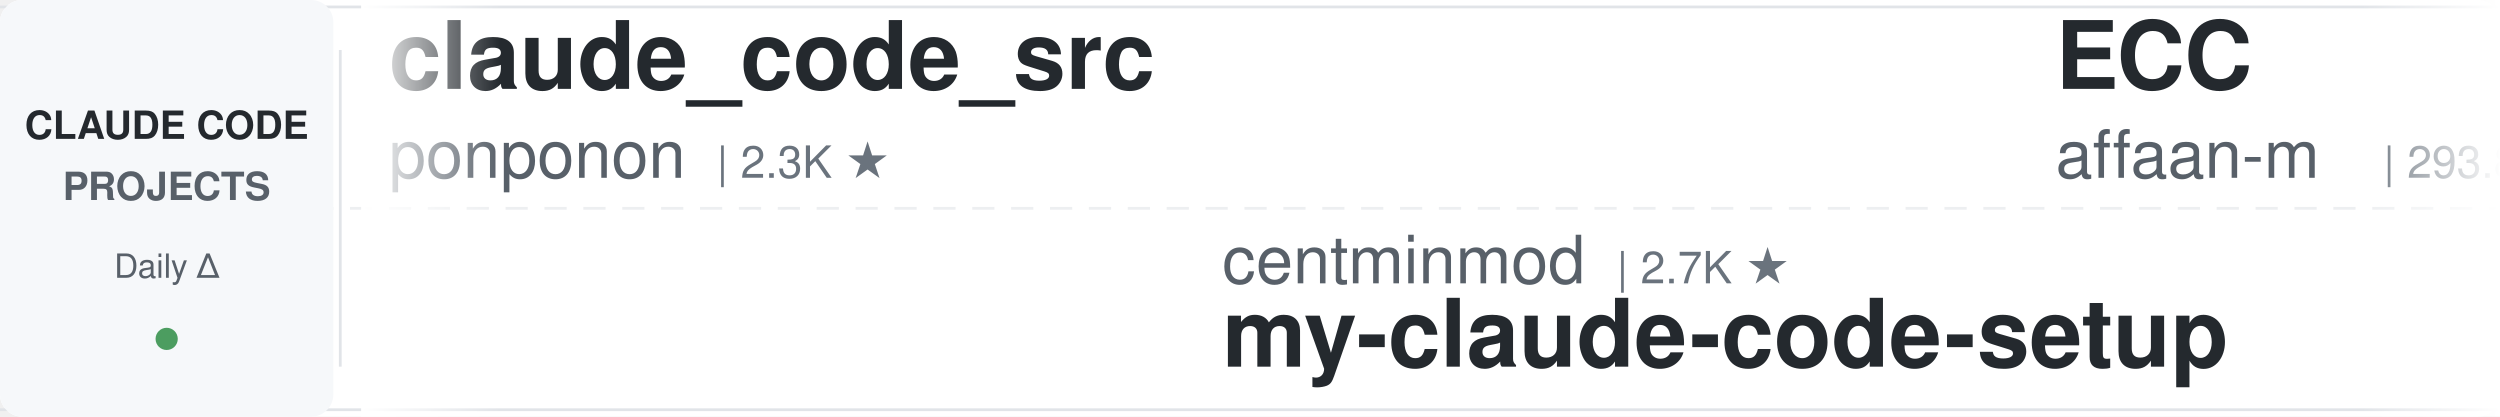
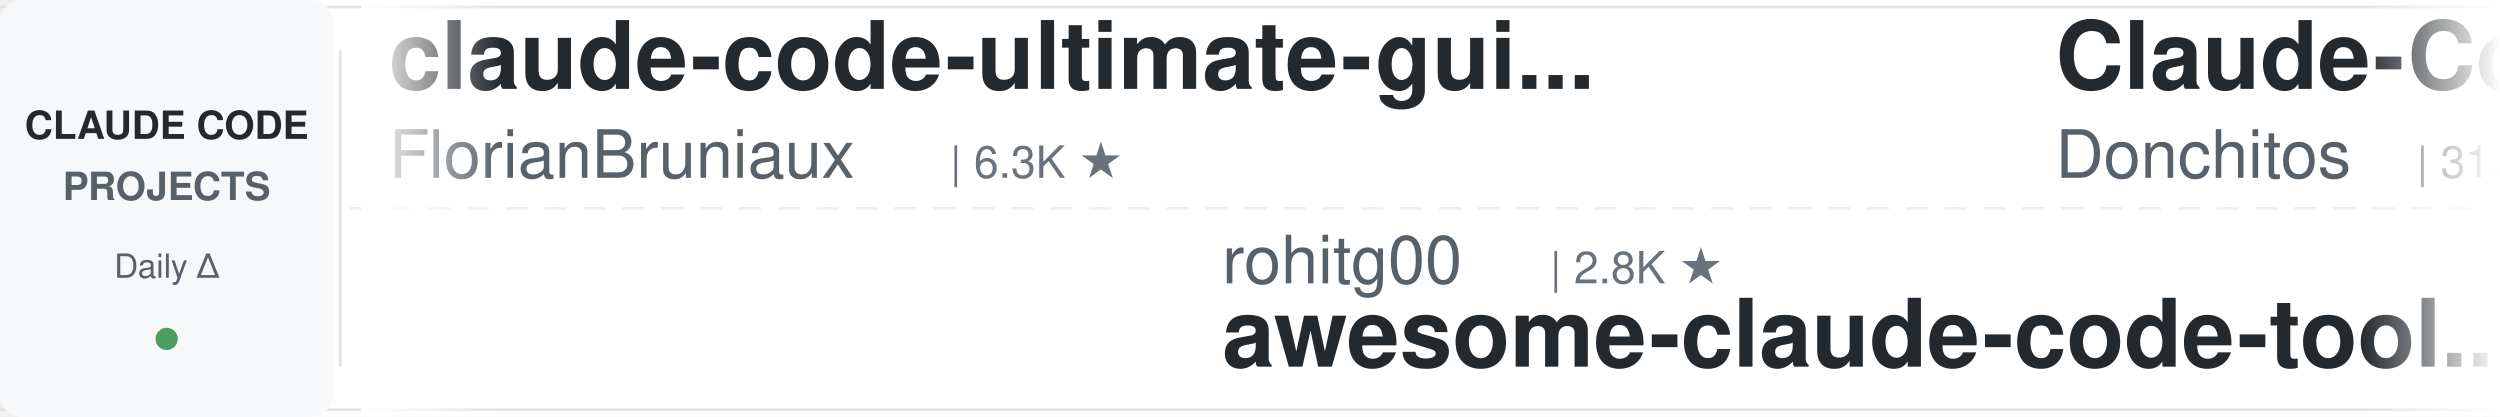
<svg xmlns="http://www.w3.org/2000/svg" width="900" height="150">
  <defs>
    <linearGradient id="leftFade" x1="0%" y1="0%" x2="100%" y2="0%">
      <stop offset="0%" style="stop-color:#ffffff;stop-opacity:1" />
      <stop offset="100%" style="stop-color:#ffffff;stop-opacity:0" />
    </linearGradient>
    <linearGradient id="rightFade" x1="0%" y1="0%" x2="100%" y2="0%">
      <stop offset="0%" style="stop-color:#ffffff;stop-opacity:0" />
      <stop offset="100%" style="stop-color:#ffffff;stop-opacity:1" />
    </linearGradient>
  </defs>
  <rect width="900" height="150" fill="#ffffff" rx="8" />
  <rect x="0" y="2" width="900" height="1" fill="#e1e4e8" />
  <rect x="0" y="147" width="900" height="1" fill="#e1e4e8" />
  <line x1="0" y1="75" x2="900" y2="75" stroke="#e1e4e8" stroke-width="1" stroke-dasharray="8 6" opacity="0.6" />
  <rect x="0" y="0" width="120" height="150" fill="#f6f8fa" rx="8" />
  <text x="60" y="50" font-family="-apple-system, BlinkMacSystemFont, 'Segoe UI', Helvetica, Arial, sans-serif" font-size="14" font-weight="600" fill="#24292e" text-anchor="middle">CLAUDE CODE</text>
  <text x="60" y="72" font-family="-apple-system, BlinkMacSystemFont, 'Segoe UI', Helvetica, Arial, sans-serif" font-size="14" font-weight="600" fill="#586069" text-anchor="middle">PROJECTS</text>
  <text x="60" y="100" font-family="-apple-system, BlinkMacSystemFont, 'Segoe UI', Helvetica, Arial, sans-serif" font-size="12" font-weight="500" fill="#586069" text-anchor="middle">Daily Δ</text>
  <circle cx="60" cy="122" r="4" fill="#22863a" opacity="0.8" />
  <rect x="122" y="18" width="1" height="114" fill="#e1e4e8" />
  <clipPath id="tickerClip">
    <rect x="130" y="0" width="770" height="150" />
  </clipPath>
  <g clip-path="url(#tickerClip)">
    <g id="tickerItems">
      <animateTransform attributeName="transform" attributeType="XML" type="translate" from="0 0" to="-3000 0" dur="54s" repeatCount="indefinite" />
      <g transform="translate(0, 0)">
-         <text x="140" y="32" font-family="-apple-system, BlinkMacSystemFont, 'Segoe UI', Helvetica, Arial, sans-serif" font-size="34" font-weight="600" fill="#24292e">claude_code_src</text>
-         <text x="140" y="64" font-family="-apple-system, BlinkMacSystemFont, 'Segoe UI', Helvetica, Arial, sans-serif" font-size="24" font-weight="400" fill="#586069">ponponon</text>
-         <text x="258" y="64" font-family="-apple-system, BlinkMacSystemFont, 'Segoe UI', Helvetica, Arial, sans-serif" font-size="16" font-weight="500" fill="#6a737d">| 2.3K ★</text>
+         <text x="140" y="32" font-family="-apple-system, BlinkMacSystemFont, 'Segoe UI', Helvetica, Arial, sans-serif" font-size="34" font-weight="600" fill="#24292e">claude-code-ultimate-gui...</text>
+         <text x="140" y="64" font-family="-apple-system, BlinkMacSystemFont, 'Segoe UI', Helvetica, Arial, sans-serif" font-size="24" font-weight="400" fill="#586069">FlorianBruniaux</text>
+         <text x="342" y="64" font-family="-apple-system, BlinkMacSystemFont, 'Segoe UI', Helvetica, Arial, sans-serif" font-size="16" font-weight="500" fill="#6a737d">| 6.3K ★</text>
      </g>
      <g transform="translate(300, 0)">
+         <text x="140" y="102" font-family="-apple-system, BlinkMacSystemFont, 'Segoe UI', Helvetica, Arial, sans-serif" font-size="24" font-weight="400" fill="#586069">rohitg00</text>
+         <text x="258" y="102" font-family="-apple-system, BlinkMacSystemFont, 'Segoe UI', Helvetica, Arial, sans-serif" font-size="16" font-weight="500" fill="#6a737d">| 2.8K ★</text>
+         <text x="140" y="132" font-family="-apple-system, BlinkMacSystemFont, 'Segoe UI', Helvetica, Arial, sans-serif" font-size="34" font-weight="600" fill="#24292e">awesome-claude-code-tool...</text>
+       </g>
+       <g transform="translate(600, 0)">
+         <text x="140" y="32" font-family="-apple-system, BlinkMacSystemFont, 'Segoe UI', Helvetica, Arial, sans-serif" font-size="34" font-weight="600" fill="#24292e">Claude-Code-Game-Studios</text>
+         <text x="140" y="64" font-family="-apple-system, BlinkMacSystemFont, 'Segoe UI', Helvetica, Arial, sans-serif" font-size="24" font-weight="400" fill="#586069">Donchitos</text>
+         <text x="270" y="64" font-family="-apple-system, BlinkMacSystemFont, 'Segoe UI', Helvetica, Arial, sans-serif" font-size="16" font-weight="500" fill="#6a737d">| 31.0K ★</text>
+       </g>
+       <g transform="translate(900, 0)">
+         <text x="140" y="102" font-family="-apple-system, BlinkMacSystemFont, 'Segoe UI', Helvetica, Arial, sans-serif" font-size="24" font-weight="400" fill="#586069">Windy3f3f3f3f</text>
+         <text x="318" y="102" font-family="-apple-system, BlinkMacSystemFont, 'Segoe UI', Helvetica, Arial, sans-serif" font-size="16" font-weight="500" fill="#6a737d">| 2.8K ★</text>
+         <text x="140" y="132" font-family="-apple-system, BlinkMacSystemFont, 'Segoe UI', Helvetica, Arial, sans-serif" font-size="34" font-weight="600" fill="#24292e">claude-code-from-scratch</text>
+       </g>
+       <g transform="translate(1200, 0)">
+         <text x="140" y="32" font-family="-apple-system, BlinkMacSystemFont, 'Segoe UI', Helvetica, Arial, sans-serif" font-size="34" font-weight="600" fill="#24292e">claude-code-hooks-master...</text>
+         <text x="140" y="64" font-family="-apple-system, BlinkMacSystemFont, 'Segoe UI', Helvetica, Arial, sans-serif" font-size="24" font-weight="400" fill="#586069">disler</text>
+         <text x="234" y="64" font-family="-apple-system, BlinkMacSystemFont, 'Segoe UI', Helvetica, Arial, sans-serif" font-size="16" font-weight="500" fill="#6a737d">| 4.0K ★</text>
+       </g>
+       <g transform="translate(1500, 0)">
+         <text x="140" y="102" font-family="-apple-system, BlinkMacSystemFont, 'Segoe UI', Helvetica, Arial, sans-serif" font-size="24" font-weight="400" fill="#586069">Pimzino</text>
+         <text x="246" y="102" font-family="-apple-system, BlinkMacSystemFont, 'Segoe UI', Helvetica, Arial, sans-serif" font-size="16" font-weight="500" fill="#6a737d">| 3.9K ★</text>
+         <text x="140" y="132" font-family="-apple-system, BlinkMacSystemFont, 'Segoe UI', Helvetica, Arial, sans-serif" font-size="34" font-weight="600" fill="#24292e">claude-code-spec-workflo...</text>
+       </g>
+       <g transform="translate(1800, 0)">
+         <text x="140" y="32" font-family="-apple-system, BlinkMacSystemFont, 'Segoe UI', Helvetica, Arial, sans-serif" font-size="34" font-weight="600" fill="#24292e">claude-code-tudou</text>
+         <text x="140" y="64" font-family="-apple-system, BlinkMacSystemFont, 'Segoe UI', Helvetica, Arial, sans-serif" font-size="24" font-weight="400" fill="#586069">AICoderTudou</text>
+         <text x="306" y="64" font-family="-apple-system, BlinkMacSystemFont, 'Segoe UI', Helvetica, Arial, sans-serif" font-size="16" font-weight="500" fill="#6a737d">| 493 ★</text>
+       </g>
+       <g transform="translate(2100, 0)">
+         <text x="140" y="102" font-family="-apple-system, BlinkMacSystemFont, 'Segoe UI', Helvetica, Arial, sans-serif" font-size="24" font-weight="400" fill="#586069">VoltAgent</text>
+         <text x="270" y="102" font-family="-apple-system, BlinkMacSystemFont, 'Segoe UI', Helvetica, Arial, sans-serif" font-size="16" font-weight="500" fill="#6a737d">| 26.2K ★</text>
+         <text x="140" y="132" font-family="-apple-system, BlinkMacSystemFont, 'Segoe UI', Helvetica, Arial, sans-serif" font-size="34" font-weight="600" fill="#24292e">awesome-claude-code-suba...</text>
+       </g>
+       <g transform="translate(2400, 0)">
+         <text x="140" y="32" font-family="-apple-system, BlinkMacSystemFont, 'Segoe UI', Helvetica, Arial, sans-serif" font-size="34" font-weight="600" fill="#24292e">claude-code-action</text>
+         <text x="140" y="64" font-family="-apple-system, BlinkMacSystemFont, 'Segoe UI', Helvetica, Arial, sans-serif" font-size="24" font-weight="400" fill="#586069">anthropics</text>
+         <text x="282" y="64" font-family="-apple-system, BlinkMacSystemFont, 'Segoe UI', Helvetica, Arial, sans-serif" font-size="16" font-weight="500" fill="#6a737d">| 9.7K ★</text>
+       </g>
+       <g transform="translate(2700, 0)">
        <text x="140" y="102" font-family="-apple-system, BlinkMacSystemFont, 'Segoe UI', Helvetica, Arial, sans-serif" font-size="24" font-weight="400" fill="#586069">centminmod</text>
        <text x="282" y="102" font-family="-apple-system, BlinkMacSystemFont, 'Segoe UI', Helvetica, Arial, sans-serif" font-size="16" font-weight="500" fill="#6a737d">| 2.7K ★</text>
        <text x="140" y="132" font-family="-apple-system, BlinkMacSystemFont, 'Segoe UI', Helvetica, Arial, sans-serif" font-size="34" font-weight="600" fill="#24292e">my-claude-code-setup</text>
      </g>
-       <g transform="translate(600, 0)">
-         <text x="140" y="32" font-family="-apple-system, BlinkMacSystemFont, 'Segoe UI', Helvetica, Arial, sans-serif" font-size="34" font-weight="600" fill="#24292e">ECC</text>
-         <text x="140" y="64" font-family="-apple-system, BlinkMacSystemFont, 'Segoe UI', Helvetica, Arial, sans-serif" font-size="24" font-weight="400" fill="#586069">affaan-m</text>
-         <text x="258" y="64" font-family="-apple-system, BlinkMacSystemFont, 'Segoe UI', Helvetica, Arial, sans-serif" font-size="16" font-weight="500" fill="#6a737d">| 293.8K ★</text>
-       </g>
-       <g transform="translate(900, 0)">
-         <text x="140" y="102" font-family="-apple-system, BlinkMacSystemFont, 'Segoe UI', Helvetica, Arial, sans-serif" font-size="24" font-weight="400" fill="#586069">https-deeplearning-ai</text>
-         <text x="414" y="102" font-family="-apple-system, BlinkMacSystemFont, 'Segoe UI', Helvetica, Arial, sans-serif" font-size="16" font-weight="500" fill="#6a737d">| 560 ★</text>
-         <text x="140" y="132" font-family="-apple-system, BlinkMacSystemFont, 'Segoe UI', Helvetica, Arial, sans-serif" font-size="34" font-weight="600" fill="#24292e">sc-claude-code-files</text>
-       </g>
-       <g transform="translate(1200, 0)">
-         <text x="140" y="32" font-family="-apple-system, BlinkMacSystemFont, 'Segoe UI', Helvetica, Arial, sans-serif" font-size="34" font-weight="600" fill="#24292e">claude-code-video-toolki...</text>
-         <text x="140" y="64" font-family="-apple-system, BlinkMacSystemFont, 'Segoe UI', Helvetica, Arial, sans-serif" font-size="24" font-weight="400" fill="#586069">digitalsamba</text>
-         <text x="306" y="64" font-family="-apple-system, BlinkMacSystemFont, 'Segoe UI', Helvetica, Arial, sans-serif" font-size="16" font-weight="500" fill="#6a737d">| 2.4K ★</text>
-       </g>
-       <g transform="translate(1500, 0)">
-         <text x="140" y="102" font-family="-apple-system, BlinkMacSystemFont, 'Segoe UI', Helvetica, Arial, sans-serif" font-size="24" font-weight="400" fill="#586069">disler</text>
-         <text x="234" y="102" font-family="-apple-system, BlinkMacSystemFont, 'Segoe UI', Helvetica, Arial, sans-serif" font-size="16" font-weight="500" fill="#6a737d">| 1.7K ★</text>
-         <text x="140" y="132" font-family="-apple-system, BlinkMacSystemFont, 'Segoe UI', Helvetica, Arial, sans-serif" font-size="34" font-weight="600" fill="#24292e">pi-vs-claude-code</text>
-       </g>
-       <g transform="translate(1800, 0)">
-         <text x="140" y="32" font-family="-apple-system, BlinkMacSystemFont, 'Segoe UI', Helvetica, Arial, sans-serif" font-size="34" font-weight="600" fill="#24292e">claude-code-reverse</text>
-         <text x="140" y="64" font-family="-apple-system, BlinkMacSystemFont, 'Segoe UI', Helvetica, Arial, sans-serif" font-size="24" font-weight="400" fill="#586069">Yuyz0112</text>
-         <text x="258" y="64" font-family="-apple-system, BlinkMacSystemFont, 'Segoe UI', Helvetica, Arial, sans-serif" font-size="16" font-weight="500" fill="#6a737d">| 2.4K ★</text>
-       </g>
-       <g transform="translate(2100, 0)">
-         <text x="140" y="102" font-family="-apple-system, BlinkMacSystemFont, 'Segoe UI', Helvetica, Arial, sans-serif" font-size="24" font-weight="400" fill="#586069">liuup</text>
-         <text x="222" y="102" font-family="-apple-system, BlinkMacSystemFont, 'Segoe UI', Helvetica, Arial, sans-serif" font-size="16" font-weight="500" fill="#6a737d">| 4.1K ★</text>
-         <text x="140" y="132" font-family="-apple-system, BlinkMacSystemFont, 'Segoe UI', Helvetica, Arial, sans-serif" font-size="34" font-weight="600" fill="#24292e">claude-code-analysis</text>
-       </g>
-       <g transform="translate(2400, 0)">
-         <text x="140" y="32" font-family="-apple-system, BlinkMacSystemFont, 'Segoe UI', Helvetica, Arial, sans-serif" font-size="34" font-weight="600" fill="#24292e">oh-my-claudecode</text>
-         <text x="140" y="64" font-family="-apple-system, BlinkMacSystemFont, 'Segoe UI', Helvetica, Arial, sans-serif" font-size="24" font-weight="400" fill="#586069">Yeachan-Heo</text>
-         <text x="294" y="64" font-family="-apple-system, BlinkMacSystemFont, 'Segoe UI', Helvetica, Arial, sans-serif" font-size="16" font-weight="500" fill="#6a737d">| 40.4K ★</text>
-       </g>
-       <g transform="translate(2700, 0)">
-         <text x="140" y="102" font-family="-apple-system, BlinkMacSystemFont, 'Segoe UI', Helvetica, Arial, sans-serif" font-size="24" font-weight="400" fill="#586069">ccplugins</text>
-         <text x="270" y="102" font-family="-apple-system, BlinkMacSystemFont, 'Segoe UI', Helvetica, Arial, sans-serif" font-size="16" font-weight="500" fill="#6a737d">| 990 ★</text>
-         <text x="140" y="132" font-family="-apple-system, BlinkMacSystemFont, 'Segoe UI', Helvetica, Arial, sans-serif" font-size="34" font-weight="600" fill="#24292e">awesome-claude-code-plug...</text>
-       </g>
      <g transform="translate(3000, 0)">
-         <text x="140" y="32" font-family="-apple-system, BlinkMacSystemFont, 'Segoe UI', Helvetica, Arial, sans-serif" font-size="34" font-weight="600" fill="#24292e">claude_code_src</text>
-         <text x="140" y="64" font-family="-apple-system, BlinkMacSystemFont, 'Segoe UI', Helvetica, Arial, sans-serif" font-size="24" font-weight="400" fill="#586069">ponponon</text>
-         <text x="258" y="64" font-family="-apple-system, BlinkMacSystemFont, 'Segoe UI', Helvetica, Arial, sans-serif" font-size="16" font-weight="500" fill="#6a737d">| 2.3K ★</text>
+         <text x="140" y="32" font-family="-apple-system, BlinkMacSystemFont, 'Segoe UI', Helvetica, Arial, sans-serif" font-size="34" font-weight="600" fill="#24292e">claude-code-ultimate-gui...</text>
+         <text x="140" y="64" font-family="-apple-system, BlinkMacSystemFont, 'Segoe UI', Helvetica, Arial, sans-serif" font-size="24" font-weight="400" fill="#586069">FlorianBruniaux</text>
+         <text x="342" y="64" font-family="-apple-system, BlinkMacSystemFont, 'Segoe UI', Helvetica, Arial, sans-serif" font-size="16" font-weight="500" fill="#6a737d">| 6.3K ★</text>
      </g>
      <g transform="translate(3300, 0)">
-         <text x="140" y="102" font-family="-apple-system, BlinkMacSystemFont, 'Segoe UI', Helvetica, Arial, sans-serif" font-size="24" font-weight="400" fill="#586069">centminmod</text>
-         <text x="282" y="102" font-family="-apple-system, BlinkMacSystemFont, 'Segoe UI', Helvetica, Arial, sans-serif" font-size="16" font-weight="500" fill="#6a737d">| 2.7K ★</text>
-         <text x="140" y="132" font-family="-apple-system, BlinkMacSystemFont, 'Segoe UI', Helvetica, Arial, sans-serif" font-size="34" font-weight="600" fill="#24292e">my-claude-code-setup</text>
+         <text x="140" y="102" font-family="-apple-system, BlinkMacSystemFont, 'Segoe UI', Helvetica, Arial, sans-serif" font-size="24" font-weight="400" fill="#586069">rohitg00</text>
+         <text x="258" y="102" font-family="-apple-system, BlinkMacSystemFont, 'Segoe UI', Helvetica, Arial, sans-serif" font-size="16" font-weight="500" fill="#6a737d">| 2.8K ★</text>
+         <text x="140" y="132" font-family="-apple-system, BlinkMacSystemFont, 'Segoe UI', Helvetica, Arial, sans-serif" font-size="34" font-weight="600" fill="#24292e">awesome-claude-code-tool...</text>
      </g>
      <g transform="translate(3600, 0)">
-         <text x="140" y="32" font-family="-apple-system, BlinkMacSystemFont, 'Segoe UI', Helvetica, Arial, sans-serif" font-size="34" font-weight="600" fill="#24292e">ECC</text>
-         <text x="140" y="64" font-family="-apple-system, BlinkMacSystemFont, 'Segoe UI', Helvetica, Arial, sans-serif" font-size="24" font-weight="400" fill="#586069">affaan-m</text>
-         <text x="258" y="64" font-family="-apple-system, BlinkMacSystemFont, 'Segoe UI', Helvetica, Arial, sans-serif" font-size="16" font-weight="500" fill="#6a737d">| 293.8K ★</text>
+         <text x="140" y="32" font-family="-apple-system, BlinkMacSystemFont, 'Segoe UI', Helvetica, Arial, sans-serif" font-size="34" font-weight="600" fill="#24292e">Claude-Code-Game-Studios</text>
+         <text x="140" y="64" font-family="-apple-system, BlinkMacSystemFont, 'Segoe UI', Helvetica, Arial, sans-serif" font-size="24" font-weight="400" fill="#586069">Donchitos</text>
+         <text x="270" y="64" font-family="-apple-system, BlinkMacSystemFont, 'Segoe UI', Helvetica, Arial, sans-serif" font-size="16" font-weight="500" fill="#6a737d">| 31.0K ★</text>
      </g>
      <g transform="translate(3900, 0)">
-         <text x="140" y="102" font-family="-apple-system, BlinkMacSystemFont, 'Segoe UI', Helvetica, Arial, sans-serif" font-size="24" font-weight="400" fill="#586069">https-deeplearning-ai</text>
-         <text x="414" y="102" font-family="-apple-system, BlinkMacSystemFont, 'Segoe UI', Helvetica, Arial, sans-serif" font-size="16" font-weight="500" fill="#6a737d">| 560 ★</text>
-         <text x="140" y="132" font-family="-apple-system, BlinkMacSystemFont, 'Segoe UI', Helvetica, Arial, sans-serif" font-size="34" font-weight="600" fill="#24292e">sc-claude-code-files</text>
+         <text x="140" y="102" font-family="-apple-system, BlinkMacSystemFont, 'Segoe UI', Helvetica, Arial, sans-serif" font-size="24" font-weight="400" fill="#586069">Windy3f3f3f3f</text>
+         <text x="318" y="102" font-family="-apple-system, BlinkMacSystemFont, 'Segoe UI', Helvetica, Arial, sans-serif" font-size="16" font-weight="500" fill="#6a737d">| 2.8K ★</text>
+         <text x="140" y="132" font-family="-apple-system, BlinkMacSystemFont, 'Segoe UI', Helvetica, Arial, sans-serif" font-size="34" font-weight="600" fill="#24292e">claude-code-from-scratch</text>
      </g>
    </g>
  </g>
  <rect x="130" y="0" width="50" height="150" fill="url(#leftFade)" />
  <rect x="850" y="0" width="50" height="150" fill="url(#rightFade)" />
</svg>
